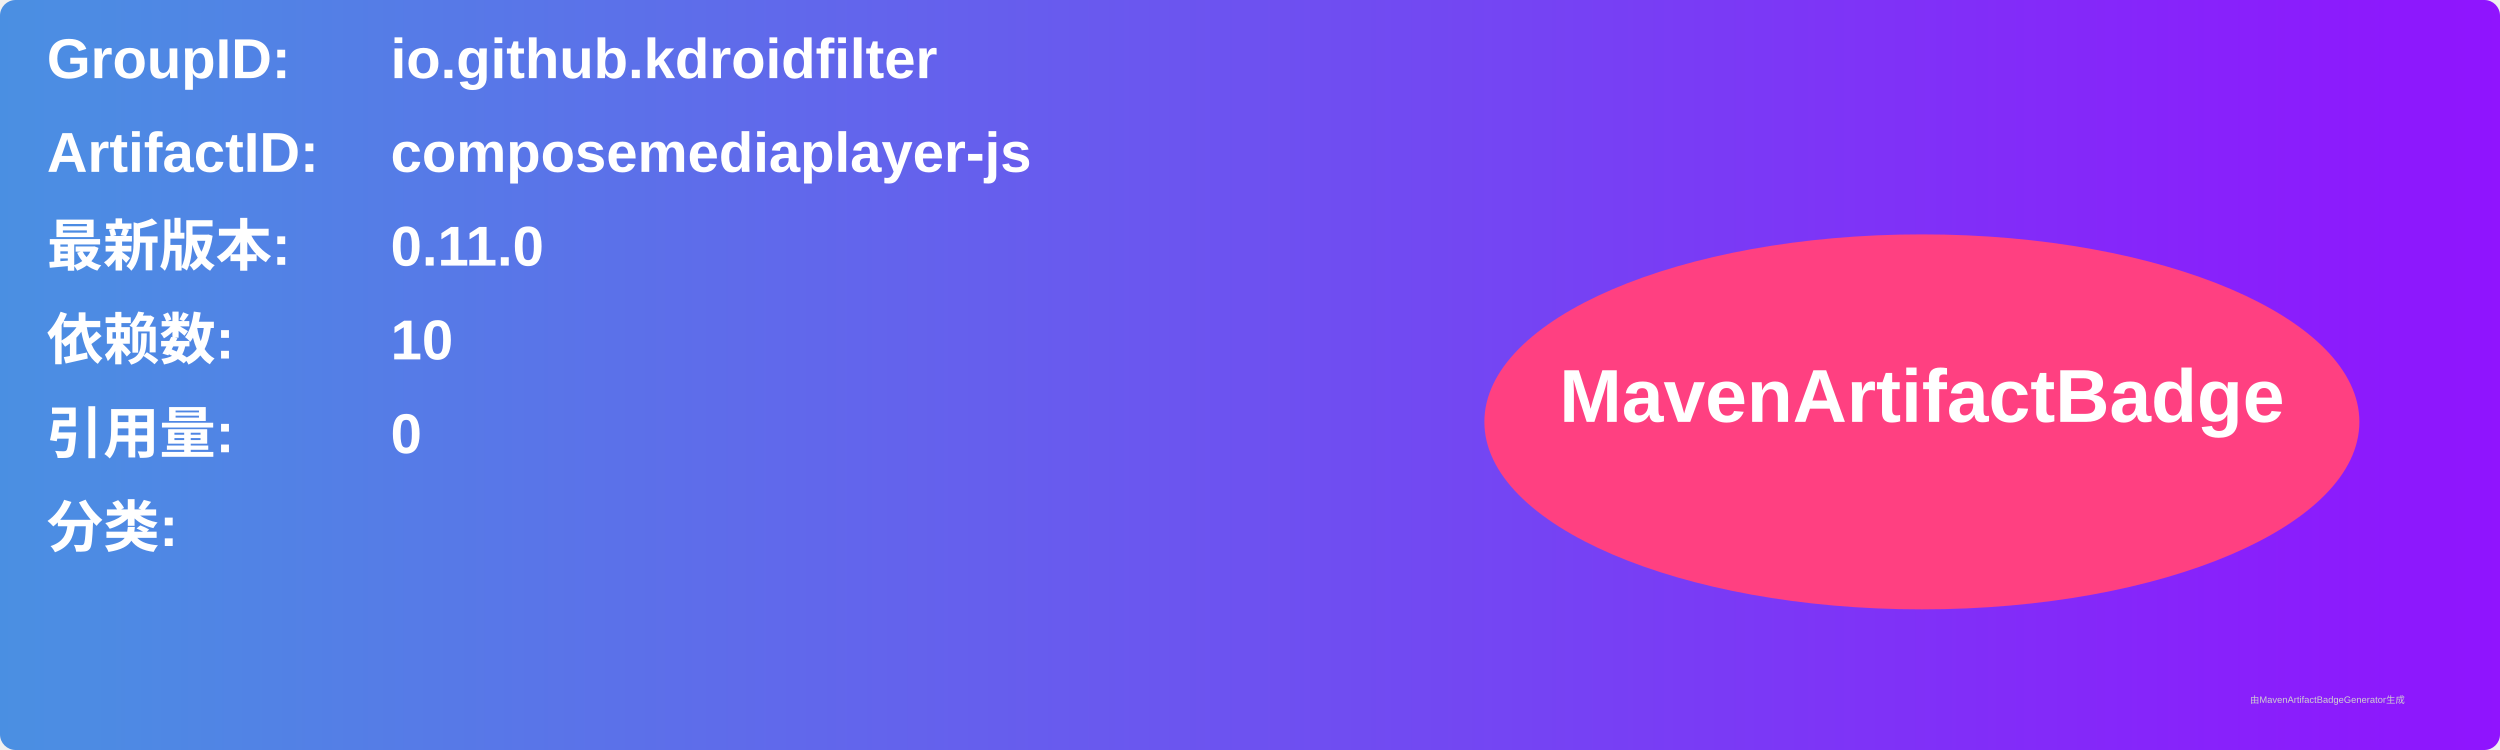
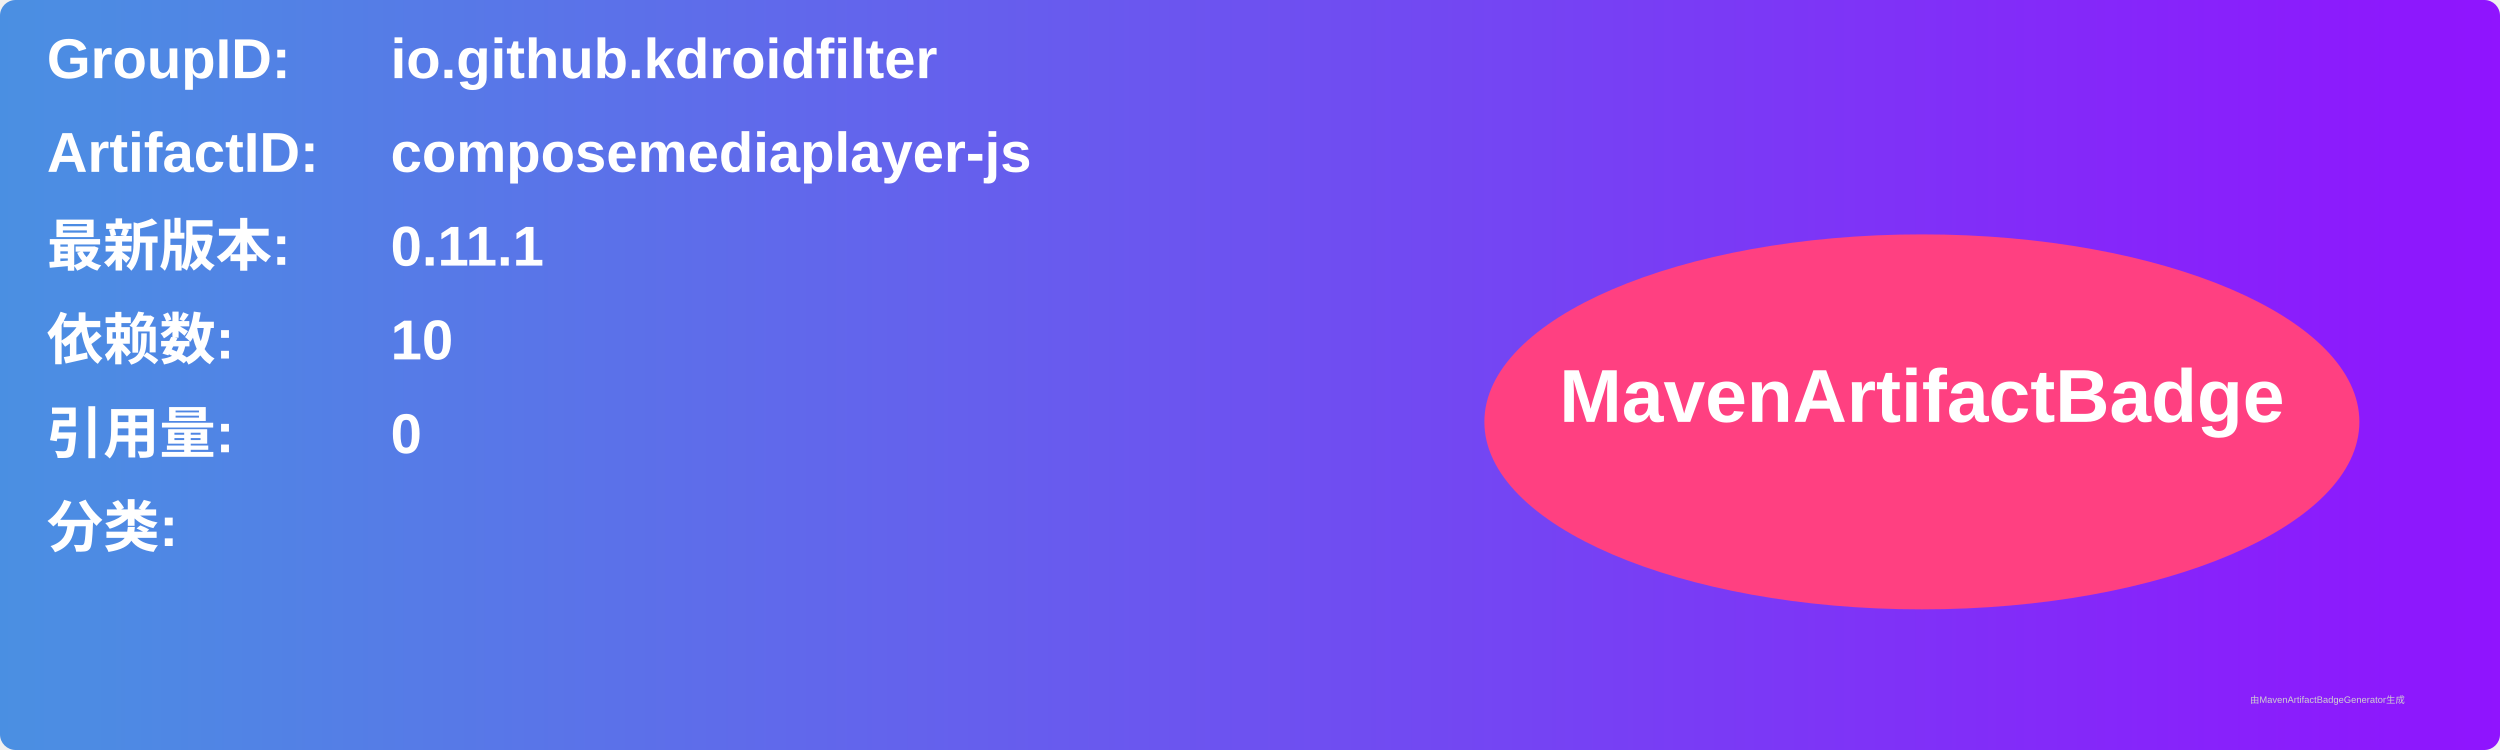
<svg xmlns="http://www.w3.org/2000/svg" width="800" height="240" viewBox="0 0 800 240">
  <linearGradient id="grad" x1="0%" y1="0%" x2="100%" y2="0%">
    <stop offset="0%" stop-color="#4a90e2" />
    <stop offset="100%" stop-color="#9013fe" />
  </linearGradient>
  <rect width="100%" height="100%" rx="5" ry="5" fill="url(#grad)" />
  <g transform="translate(15, 15)">
    <text x="0" y="10" font-family="Arial" font-size="18" fill="white" font-weight="bold" width="260">GroupID:</text>
    <text x="110" y="10" font-family="Arial" font-size="18" fill="white" font-weight="bold" width="460">io.github.kdroidfilter</text>
    <text x="0" y="40" font-family="Arial" font-size="18" fill="white" font-weight="bold" width="260">ArtifactID:</text>
    <text x="110" y="40" font-family="Arial" font-size="18" fill="white" font-weight="bold" width="460">composemediaplayer-js</text>
    <text x="0" y="70" font-family="Arial" font-size="18" fill="white" font-weight="bold">最新版本:</text>
    <text x="110" y="70" font-family="Arial" font-size="18" fill="white" font-weight="bold">
-       <tspan font-weight="bold">0.11.0</tspan>
+       <tspan font-weight="bold">0.11.1</tspan>
    </text>
    <text x="0" y="100" font-family="Arial" font-size="18" fill="white" font-weight="bold">依赖数: </text>
    <text x="110" y="100" font-family="Arial" font-size="18" fill="white">
      <tspan font-weight="bold">10</tspan>
    </text>
    <text x="0" y="130" font-family="Arial" font-size="18" fill="white" font-weight="bold">引用量: </text>
    <text x="110" y="130" font-family="Arial" font-size="18" fill="white">
      <tspan font-weight="bold">0</tspan>
    </text>
    <text x="0" y="160" font-family="Arial" font-size="18" fill="white" font-weight="bold">分类:</text>
    <text x="10" y="190" font-family="Arial" font-size="10" fill="white">
      <tspan font-weight="bold" />
    </text>
    <ellipse cx="600" cy="120" rx="140" ry="60" fill="#ff4081" />
    <text x="600" y="120" text-anchor="middle" font-family="Arial" font-size="24" fill="white" font-weight="bold">MavenArtifactBadge</text>
  </g>
  <text x="720" y="225" font-family="Arial" font-size="3" fill="#d0d0d0">由MavenArtifactBadgeGenerator生成</text>
</svg>
